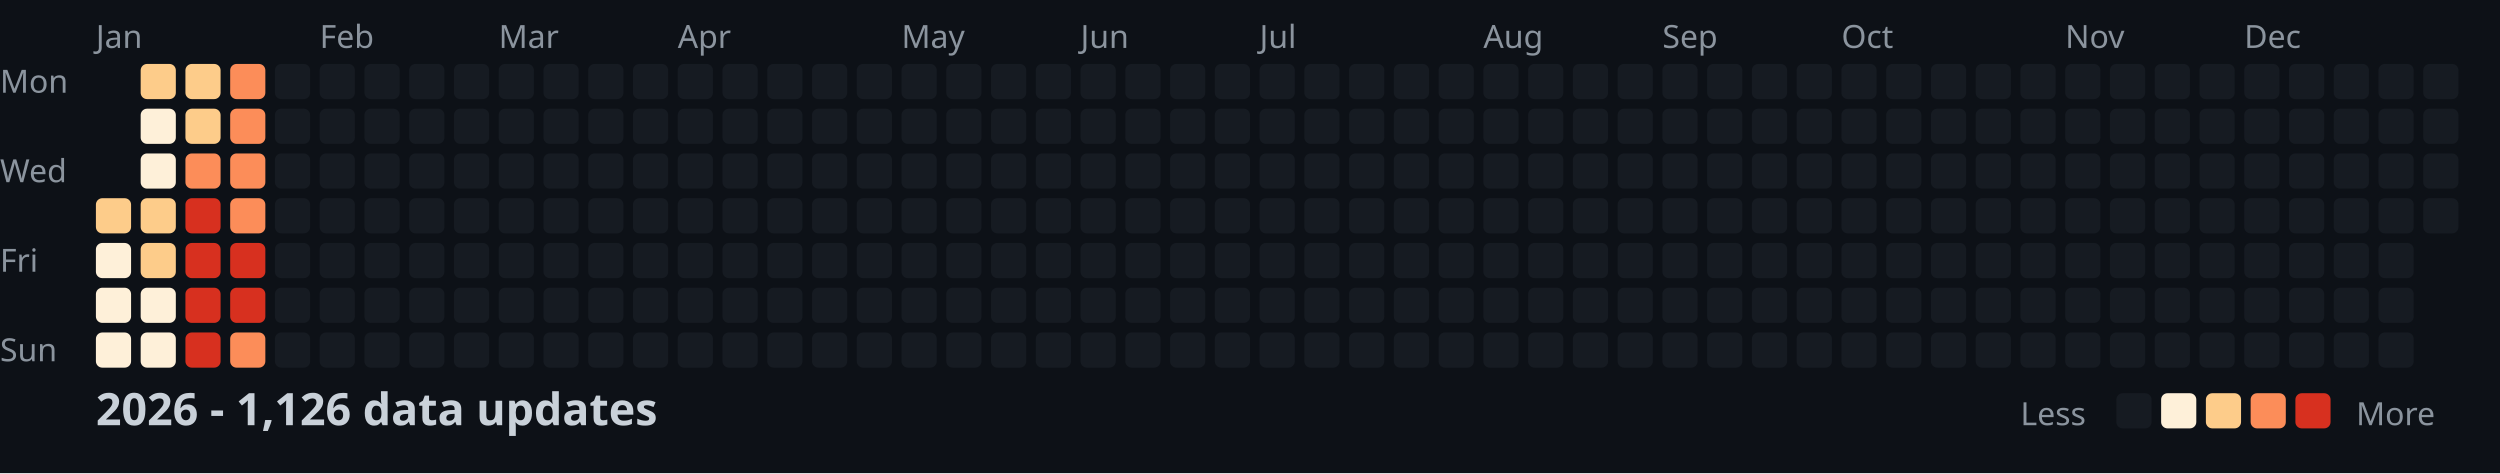
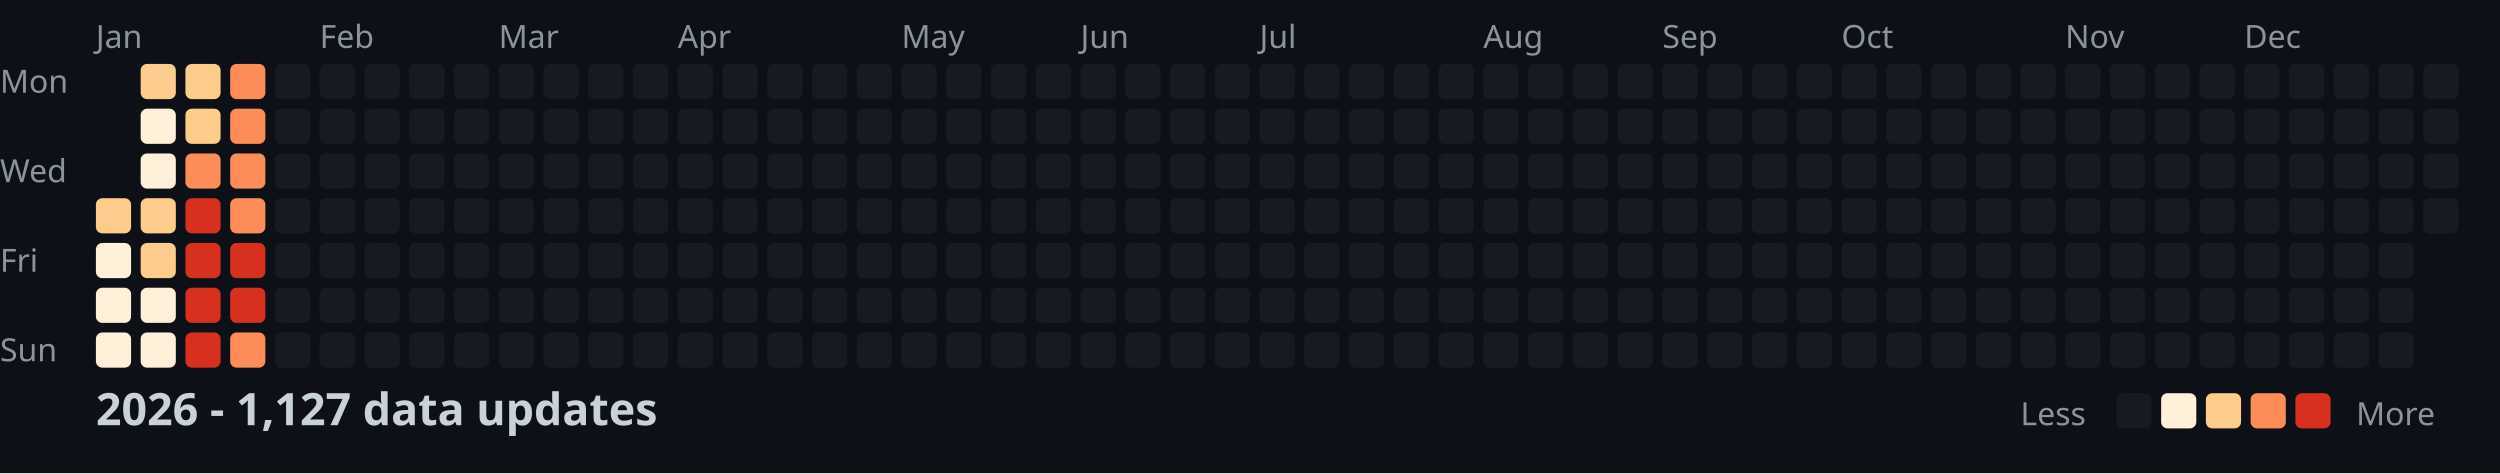
<svg xmlns="http://www.w3.org/2000/svg" width="782" height="148">
  <style>
    .month { font: 10px sans-serif; fill: #8b949e; }
    .day { font: 10px sans-serif; fill: #8b949e; }
    .title { font: bold 14px sans-serif; fill: #c9d1d9; }
    .legend { font: 10px sans-serif; fill: #8b949e; }
  </style>
  <rect width="100%" height="100%" fill="#0d1117" />
  <text x="0" y="29" class="day">Mon</text>
  <text x="0" y="57" class="day">Wed</text>
  <text x="0" y="85" class="day">Fri</text>
  <text x="0" y="113" class="day">Sun</text>
  <text x="30" y="15" class="month">Jan</text>
  <text x="100" y="15" class="month">Feb</text>
  <text x="156" y="15" class="month">Mar</text>
  <text x="212" y="15" class="month">Apr</text>
  <text x="282" y="15" class="month">May</text>
  <text x="338" y="15" class="month">Jun</text>
  <text x="394" y="15" class="month">Jul</text>
  <text x="464" y="15" class="month">Aug</text>
  <text x="520" y="15" class="month">Sep</text>
  <text x="576" y="15" class="month">Oct</text>
  <text x="646" y="15" class="month">Nov</text>
  <text x="702" y="15" class="month">Dec</text>
  <rect x="30" y="62" width="11" height="11" fill="#fdcc8a" rx="2" />
  <rect x="30" y="76" width="11" height="11" fill="#fef0d9" rx="2" />
  <rect x="30" y="90" width="11" height="11" fill="#fef0d9" rx="2" />
  <rect x="30" y="104" width="11" height="11" fill="#fef0d9" rx="2" />
  <rect x="44" y="20" width="11" height="11" fill="#fdcc8a" rx="2" />
  <rect x="44" y="34" width="11" height="11" fill="#fef0d9" rx="2" />
  <rect x="44" y="48" width="11" height="11" fill="#fef0d9" rx="2" />
  <rect x="44" y="62" width="11" height="11" fill="#fdcc8a" rx="2" />
  <rect x="44" y="76" width="11" height="11" fill="#fdcc8a" rx="2" />
  <rect x="44" y="90" width="11" height="11" fill="#fef0d9" rx="2" />
  <rect x="44" y="104" width="11" height="11" fill="#fef0d9" rx="2" />
  <rect x="58" y="20" width="11" height="11" fill="#fdcc8a" rx="2" />
  <rect x="58" y="34" width="11" height="11" fill="#fdcc8a" rx="2" />
  <rect x="58" y="48" width="11" height="11" fill="#fc8d59" rx="2" />
  <rect x="58" y="62" width="11" height="11" fill="#d7301f" rx="2" />
  <rect x="58" y="76" width="11" height="11" fill="#d7301f" rx="2" />
  <rect x="58" y="90" width="11" height="11" fill="#d7301f" rx="2" />
  <rect x="58" y="104" width="11" height="11" fill="#d7301f" rx="2" />
  <rect x="72" y="20" width="11" height="11" fill="#fc8d59" rx="2" />
  <rect x="72" y="34" width="11" height="11" fill="#fc8d59" rx="2" />
  <rect x="72" y="48" width="11" height="11" fill="#fc8d59" rx="2" />
  <rect x="72" y="62" width="11" height="11" fill="#fc8d59" rx="2" />
  <rect x="72" y="76" width="11" height="11" fill="#d7301f" rx="2" />
  <rect x="72" y="90" width="11" height="11" fill="#d7301f" rx="2" />
  <rect x="72" y="104" width="11" height="11" fill="#fc8d59" rx="2" />
  <rect x="86" y="20" width="11" height="11" fill="#161b22" rx="2" />
  <rect x="86" y="34" width="11" height="11" fill="#161b22" rx="2" />
  <rect x="86" y="48" width="11" height="11" fill="#161b22" rx="2" />
  <rect x="86" y="62" width="11" height="11" fill="#161b22" rx="2" />
  <rect x="86" y="76" width="11" height="11" fill="#161b22" rx="2" />
  <rect x="86" y="90" width="11" height="11" fill="#161b22" rx="2" />
  <rect x="86" y="104" width="11" height="11" fill="#161b22" rx="2" />
  <rect x="100" y="20" width="11" height="11" fill="#161b22" rx="2" />
  <rect x="100" y="34" width="11" height="11" fill="#161b22" rx="2" />
  <rect x="100" y="48" width="11" height="11" fill="#161b22" rx="2" />
  <rect x="100" y="62" width="11" height="11" fill="#161b22" rx="2" />
  <rect x="100" y="76" width="11" height="11" fill="#161b22" rx="2" />
  <rect x="100" y="90" width="11" height="11" fill="#161b22" rx="2" />
  <rect x="100" y="104" width="11" height="11" fill="#161b22" rx="2" />
  <rect x="114" y="20" width="11" height="11" fill="#161b22" rx="2" />
  <rect x="114" y="34" width="11" height="11" fill="#161b22" rx="2" />
  <rect x="114" y="48" width="11" height="11" fill="#161b22" rx="2" />
  <rect x="114" y="62" width="11" height="11" fill="#161b22" rx="2" />
  <rect x="114" y="76" width="11" height="11" fill="#161b22" rx="2" />
  <rect x="114" y="90" width="11" height="11" fill="#161b22" rx="2" />
  <rect x="114" y="104" width="11" height="11" fill="#161b22" rx="2" />
  <rect x="128" y="20" width="11" height="11" fill="#161b22" rx="2" />
  <rect x="128" y="34" width="11" height="11" fill="#161b22" rx="2" />
  <rect x="128" y="48" width="11" height="11" fill="#161b22" rx="2" />
  <rect x="128" y="62" width="11" height="11" fill="#161b22" rx="2" />
  <rect x="128" y="76" width="11" height="11" fill="#161b22" rx="2" />
  <rect x="128" y="90" width="11" height="11" fill="#161b22" rx="2" />
  <rect x="128" y="104" width="11" height="11" fill="#161b22" rx="2" />
  <rect x="142" y="20" width="11" height="11" fill="#161b22" rx="2" />
  <rect x="142" y="34" width="11" height="11" fill="#161b22" rx="2" />
  <rect x="142" y="48" width="11" height="11" fill="#161b22" rx="2" />
  <rect x="142" y="62" width="11" height="11" fill="#161b22" rx="2" />
  <rect x="142" y="76" width="11" height="11" fill="#161b22" rx="2" />
  <rect x="142" y="90" width="11" height="11" fill="#161b22" rx="2" />
  <rect x="142" y="104" width="11" height="11" fill="#161b22" rx="2" />
  <rect x="156" y="20" width="11" height="11" fill="#161b22" rx="2" />
  <rect x="156" y="34" width="11" height="11" fill="#161b22" rx="2" />
  <rect x="156" y="48" width="11" height="11" fill="#161b22" rx="2" />
  <rect x="156" y="62" width="11" height="11" fill="#161b22" rx="2" />
  <rect x="156" y="76" width="11" height="11" fill="#161b22" rx="2" />
  <rect x="156" y="90" width="11" height="11" fill="#161b22" rx="2" />
  <rect x="156" y="104" width="11" height="11" fill="#161b22" rx="2" />
  <rect x="170" y="20" width="11" height="11" fill="#161b22" rx="2" />
  <rect x="170" y="34" width="11" height="11" fill="#161b22" rx="2" />
  <rect x="170" y="48" width="11" height="11" fill="#161b22" rx="2" />
  <rect x="170" y="62" width="11" height="11" fill="#161b22" rx="2" />
  <rect x="170" y="76" width="11" height="11" fill="#161b22" rx="2" />
  <rect x="170" y="90" width="11" height="11" fill="#161b22" rx="2" />
  <rect x="170" y="104" width="11" height="11" fill="#161b22" rx="2" />
  <rect x="184" y="20" width="11" height="11" fill="#161b22" rx="2" />
  <rect x="184" y="34" width="11" height="11" fill="#161b22" rx="2" />
  <rect x="184" y="48" width="11" height="11" fill="#161b22" rx="2" />
  <rect x="184" y="62" width="11" height="11" fill="#161b22" rx="2" />
  <rect x="184" y="76" width="11" height="11" fill="#161b22" rx="2" />
  <rect x="184" y="90" width="11" height="11" fill="#161b22" rx="2" />
  <rect x="184" y="104" width="11" height="11" fill="#161b22" rx="2" />
  <rect x="198" y="20" width="11" height="11" fill="#161b22" rx="2" />
  <rect x="198" y="34" width="11" height="11" fill="#161b22" rx="2" />
  <rect x="198" y="48" width="11" height="11" fill="#161b22" rx="2" />
  <rect x="198" y="62" width="11" height="11" fill="#161b22" rx="2" />
  <rect x="198" y="76" width="11" height="11" fill="#161b22" rx="2" />
  <rect x="198" y="90" width="11" height="11" fill="#161b22" rx="2" />
  <rect x="198" y="104" width="11" height="11" fill="#161b22" rx="2" />
  <rect x="212" y="20" width="11" height="11" fill="#161b22" rx="2" />
  <rect x="212" y="34" width="11" height="11" fill="#161b22" rx="2" />
  <rect x="212" y="48" width="11" height="11" fill="#161b22" rx="2" />
  <rect x="212" y="62" width="11" height="11" fill="#161b22" rx="2" />
  <rect x="212" y="76" width="11" height="11" fill="#161b22" rx="2" />
  <rect x="212" y="90" width="11" height="11" fill="#161b22" rx="2" />
  <rect x="212" y="104" width="11" height="11" fill="#161b22" rx="2" />
  <rect x="226" y="20" width="11" height="11" fill="#161b22" rx="2" />
  <rect x="226" y="34" width="11" height="11" fill="#161b22" rx="2" />
  <rect x="226" y="48" width="11" height="11" fill="#161b22" rx="2" />
  <rect x="226" y="62" width="11" height="11" fill="#161b22" rx="2" />
  <rect x="226" y="76" width="11" height="11" fill="#161b22" rx="2" />
  <rect x="226" y="90" width="11" height="11" fill="#161b22" rx="2" />
  <rect x="226" y="104" width="11" height="11" fill="#161b22" rx="2" />
  <rect x="240" y="20" width="11" height="11" fill="#161b22" rx="2" />
  <rect x="240" y="34" width="11" height="11" fill="#161b22" rx="2" />
  <rect x="240" y="48" width="11" height="11" fill="#161b22" rx="2" />
  <rect x="240" y="62" width="11" height="11" fill="#161b22" rx="2" />
  <rect x="240" y="76" width="11" height="11" fill="#161b22" rx="2" />
  <rect x="240" y="90" width="11" height="11" fill="#161b22" rx="2" />
  <rect x="240" y="104" width="11" height="11" fill="#161b22" rx="2" />
  <rect x="254" y="20" width="11" height="11" fill="#161b22" rx="2" />
  <rect x="254" y="34" width="11" height="11" fill="#161b22" rx="2" />
  <rect x="254" y="48" width="11" height="11" fill="#161b22" rx="2" />
  <rect x="254" y="62" width="11" height="11" fill="#161b22" rx="2" />
  <rect x="254" y="76" width="11" height="11" fill="#161b22" rx="2" />
  <rect x="254" y="90" width="11" height="11" fill="#161b22" rx="2" />
  <rect x="254" y="104" width="11" height="11" fill="#161b22" rx="2" />
  <rect x="268" y="20" width="11" height="11" fill="#161b22" rx="2" />
  <rect x="268" y="34" width="11" height="11" fill="#161b22" rx="2" />
  <rect x="268" y="48" width="11" height="11" fill="#161b22" rx="2" />
  <rect x="268" y="62" width="11" height="11" fill="#161b22" rx="2" />
  <rect x="268" y="76" width="11" height="11" fill="#161b22" rx="2" />
  <rect x="268" y="90" width="11" height="11" fill="#161b22" rx="2" />
  <rect x="268" y="104" width="11" height="11" fill="#161b22" rx="2" />
  <rect x="282" y="20" width="11" height="11" fill="#161b22" rx="2" />
  <rect x="282" y="34" width="11" height="11" fill="#161b22" rx="2" />
  <rect x="282" y="48" width="11" height="11" fill="#161b22" rx="2" />
  <rect x="282" y="62" width="11" height="11" fill="#161b22" rx="2" />
  <rect x="282" y="76" width="11" height="11" fill="#161b22" rx="2" />
  <rect x="282" y="90" width="11" height="11" fill="#161b22" rx="2" />
  <rect x="282" y="104" width="11" height="11" fill="#161b22" rx="2" />
  <rect x="296" y="20" width="11" height="11" fill="#161b22" rx="2" />
  <rect x="296" y="34" width="11" height="11" fill="#161b22" rx="2" />
  <rect x="296" y="48" width="11" height="11" fill="#161b22" rx="2" />
  <rect x="296" y="62" width="11" height="11" fill="#161b22" rx="2" />
  <rect x="296" y="76" width="11" height="11" fill="#161b22" rx="2" />
  <rect x="296" y="90" width="11" height="11" fill="#161b22" rx="2" />
  <rect x="296" y="104" width="11" height="11" fill="#161b22" rx="2" />
  <rect x="310" y="20" width="11" height="11" fill="#161b22" rx="2" />
  <rect x="310" y="34" width="11" height="11" fill="#161b22" rx="2" />
  <rect x="310" y="48" width="11" height="11" fill="#161b22" rx="2" />
  <rect x="310" y="62" width="11" height="11" fill="#161b22" rx="2" />
  <rect x="310" y="76" width="11" height="11" fill="#161b22" rx="2" />
  <rect x="310" y="90" width="11" height="11" fill="#161b22" rx="2" />
  <rect x="310" y="104" width="11" height="11" fill="#161b22" rx="2" />
  <rect x="324" y="20" width="11" height="11" fill="#161b22" rx="2" />
  <rect x="324" y="34" width="11" height="11" fill="#161b22" rx="2" />
  <rect x="324" y="48" width="11" height="11" fill="#161b22" rx="2" />
  <rect x="324" y="62" width="11" height="11" fill="#161b22" rx="2" />
  <rect x="324" y="76" width="11" height="11" fill="#161b22" rx="2" />
  <rect x="324" y="90" width="11" height="11" fill="#161b22" rx="2" />
  <rect x="324" y="104" width="11" height="11" fill="#161b22" rx="2" />
  <rect x="338" y="20" width="11" height="11" fill="#161b22" rx="2" />
  <rect x="338" y="34" width="11" height="11" fill="#161b22" rx="2" />
  <rect x="338" y="48" width="11" height="11" fill="#161b22" rx="2" />
  <rect x="338" y="62" width="11" height="11" fill="#161b22" rx="2" />
  <rect x="338" y="76" width="11" height="11" fill="#161b22" rx="2" />
  <rect x="338" y="90" width="11" height="11" fill="#161b22" rx="2" />
  <rect x="338" y="104" width="11" height="11" fill="#161b22" rx="2" />
  <rect x="352" y="20" width="11" height="11" fill="#161b22" rx="2" />
  <rect x="352" y="34" width="11" height="11" fill="#161b22" rx="2" />
  <rect x="352" y="48" width="11" height="11" fill="#161b22" rx="2" />
  <rect x="352" y="62" width="11" height="11" fill="#161b22" rx="2" />
  <rect x="352" y="76" width="11" height="11" fill="#161b22" rx="2" />
  <rect x="352" y="90" width="11" height="11" fill="#161b22" rx="2" />
  <rect x="352" y="104" width="11" height="11" fill="#161b22" rx="2" />
  <rect x="366" y="20" width="11" height="11" fill="#161b22" rx="2" />
  <rect x="366" y="34" width="11" height="11" fill="#161b22" rx="2" />
  <rect x="366" y="48" width="11" height="11" fill="#161b22" rx="2" />
  <rect x="366" y="62" width="11" height="11" fill="#161b22" rx="2" />
  <rect x="366" y="76" width="11" height="11" fill="#161b22" rx="2" />
  <rect x="366" y="90" width="11" height="11" fill="#161b22" rx="2" />
  <rect x="366" y="104" width="11" height="11" fill="#161b22" rx="2" />
  <rect x="380" y="20" width="11" height="11" fill="#161b22" rx="2" />
  <rect x="380" y="34" width="11" height="11" fill="#161b22" rx="2" />
  <rect x="380" y="48" width="11" height="11" fill="#161b22" rx="2" />
  <rect x="380" y="62" width="11" height="11" fill="#161b22" rx="2" />
  <rect x="380" y="76" width="11" height="11" fill="#161b22" rx="2" />
  <rect x="380" y="90" width="11" height="11" fill="#161b22" rx="2" />
  <rect x="380" y="104" width="11" height="11" fill="#161b22" rx="2" />
  <rect x="394" y="20" width="11" height="11" fill="#161b22" rx="2" />
  <rect x="394" y="34" width="11" height="11" fill="#161b22" rx="2" />
  <rect x="394" y="48" width="11" height="11" fill="#161b22" rx="2" />
  <rect x="394" y="62" width="11" height="11" fill="#161b22" rx="2" />
  <rect x="394" y="76" width="11" height="11" fill="#161b22" rx="2" />
  <rect x="394" y="90" width="11" height="11" fill="#161b22" rx="2" />
  <rect x="394" y="104" width="11" height="11" fill="#161b22" rx="2" />
  <rect x="408" y="20" width="11" height="11" fill="#161b22" rx="2" />
  <rect x="408" y="34" width="11" height="11" fill="#161b22" rx="2" />
  <rect x="408" y="48" width="11" height="11" fill="#161b22" rx="2" />
  <rect x="408" y="62" width="11" height="11" fill="#161b22" rx="2" />
  <rect x="408" y="76" width="11" height="11" fill="#161b22" rx="2" />
  <rect x="408" y="90" width="11" height="11" fill="#161b22" rx="2" />
  <rect x="408" y="104" width="11" height="11" fill="#161b22" rx="2" />
  <rect x="422" y="20" width="11" height="11" fill="#161b22" rx="2" />
  <rect x="422" y="34" width="11" height="11" fill="#161b22" rx="2" />
  <rect x="422" y="48" width="11" height="11" fill="#161b22" rx="2" />
  <rect x="422" y="62" width="11" height="11" fill="#161b22" rx="2" />
  <rect x="422" y="76" width="11" height="11" fill="#161b22" rx="2" />
  <rect x="422" y="90" width="11" height="11" fill="#161b22" rx="2" />
  <rect x="422" y="104" width="11" height="11" fill="#161b22" rx="2" />
  <rect x="436" y="20" width="11" height="11" fill="#161b22" rx="2" />
  <rect x="436" y="34" width="11" height="11" fill="#161b22" rx="2" />
  <rect x="436" y="48" width="11" height="11" fill="#161b22" rx="2" />
  <rect x="436" y="62" width="11" height="11" fill="#161b22" rx="2" />
  <rect x="436" y="76" width="11" height="11" fill="#161b22" rx="2" />
  <rect x="436" y="90" width="11" height="11" fill="#161b22" rx="2" />
  <rect x="436" y="104" width="11" height="11" fill="#161b22" rx="2" />
  <rect x="450" y="20" width="11" height="11" fill="#161b22" rx="2" />
  <rect x="450" y="34" width="11" height="11" fill="#161b22" rx="2" />
  <rect x="450" y="48" width="11" height="11" fill="#161b22" rx="2" />
  <rect x="450" y="62" width="11" height="11" fill="#161b22" rx="2" />
  <rect x="450" y="76" width="11" height="11" fill="#161b22" rx="2" />
  <rect x="450" y="90" width="11" height="11" fill="#161b22" rx="2" />
  <rect x="450" y="104" width="11" height="11" fill="#161b22" rx="2" />
  <rect x="464" y="20" width="11" height="11" fill="#161b22" rx="2" />
  <rect x="464" y="34" width="11" height="11" fill="#161b22" rx="2" />
  <rect x="464" y="48" width="11" height="11" fill="#161b22" rx="2" />
  <rect x="464" y="62" width="11" height="11" fill="#161b22" rx="2" />
  <rect x="464" y="76" width="11" height="11" fill="#161b22" rx="2" />
  <rect x="464" y="90" width="11" height="11" fill="#161b22" rx="2" />
  <rect x="464" y="104" width="11" height="11" fill="#161b22" rx="2" />
  <rect x="478" y="20" width="11" height="11" fill="#161b22" rx="2" />
  <rect x="478" y="34" width="11" height="11" fill="#161b22" rx="2" />
  <rect x="478" y="48" width="11" height="11" fill="#161b22" rx="2" />
  <rect x="478" y="62" width="11" height="11" fill="#161b22" rx="2" />
  <rect x="478" y="76" width="11" height="11" fill="#161b22" rx="2" />
  <rect x="478" y="90" width="11" height="11" fill="#161b22" rx="2" />
  <rect x="478" y="104" width="11" height="11" fill="#161b22" rx="2" />
  <rect x="492" y="20" width="11" height="11" fill="#161b22" rx="2" />
  <rect x="492" y="34" width="11" height="11" fill="#161b22" rx="2" />
  <rect x="492" y="48" width="11" height="11" fill="#161b22" rx="2" />
  <rect x="492" y="62" width="11" height="11" fill="#161b22" rx="2" />
  <rect x="492" y="76" width="11" height="11" fill="#161b22" rx="2" />
  <rect x="492" y="90" width="11" height="11" fill="#161b22" rx="2" />
  <rect x="492" y="104" width="11" height="11" fill="#161b22" rx="2" />
  <rect x="506" y="20" width="11" height="11" fill="#161b22" rx="2" />
  <rect x="506" y="34" width="11" height="11" fill="#161b22" rx="2" />
  <rect x="506" y="48" width="11" height="11" fill="#161b22" rx="2" />
  <rect x="506" y="62" width="11" height="11" fill="#161b22" rx="2" />
  <rect x="506" y="76" width="11" height="11" fill="#161b22" rx="2" />
  <rect x="506" y="90" width="11" height="11" fill="#161b22" rx="2" />
  <rect x="506" y="104" width="11" height="11" fill="#161b22" rx="2" />
  <rect x="520" y="20" width="11" height="11" fill="#161b22" rx="2" />
  <rect x="520" y="34" width="11" height="11" fill="#161b22" rx="2" />
  <rect x="520" y="48" width="11" height="11" fill="#161b22" rx="2" />
  <rect x="520" y="62" width="11" height="11" fill="#161b22" rx="2" />
  <rect x="520" y="76" width="11" height="11" fill="#161b22" rx="2" />
  <rect x="520" y="90" width="11" height="11" fill="#161b22" rx="2" />
  <rect x="520" y="104" width="11" height="11" fill="#161b22" rx="2" />
  <rect x="534" y="20" width="11" height="11" fill="#161b22" rx="2" />
  <rect x="534" y="34" width="11" height="11" fill="#161b22" rx="2" />
  <rect x="534" y="48" width="11" height="11" fill="#161b22" rx="2" />
  <rect x="534" y="62" width="11" height="11" fill="#161b22" rx="2" />
  <rect x="534" y="76" width="11" height="11" fill="#161b22" rx="2" />
  <rect x="534" y="90" width="11" height="11" fill="#161b22" rx="2" />
  <rect x="534" y="104" width="11" height="11" fill="#161b22" rx="2" />
  <rect x="548" y="20" width="11" height="11" fill="#161b22" rx="2" />
  <rect x="548" y="34" width="11" height="11" fill="#161b22" rx="2" />
  <rect x="548" y="48" width="11" height="11" fill="#161b22" rx="2" />
  <rect x="548" y="62" width="11" height="11" fill="#161b22" rx="2" />
  <rect x="548" y="76" width="11" height="11" fill="#161b22" rx="2" />
  <rect x="548" y="90" width="11" height="11" fill="#161b22" rx="2" />
  <rect x="548" y="104" width="11" height="11" fill="#161b22" rx="2" />
  <rect x="562" y="20" width="11" height="11" fill="#161b22" rx="2" />
  <rect x="562" y="34" width="11" height="11" fill="#161b22" rx="2" />
  <rect x="562" y="48" width="11" height="11" fill="#161b22" rx="2" />
  <rect x="562" y="62" width="11" height="11" fill="#161b22" rx="2" />
  <rect x="562" y="76" width="11" height="11" fill="#161b22" rx="2" />
  <rect x="562" y="90" width="11" height="11" fill="#161b22" rx="2" />
  <rect x="562" y="104" width="11" height="11" fill="#161b22" rx="2" />
  <rect x="576" y="20" width="11" height="11" fill="#161b22" rx="2" />
  <rect x="576" y="34" width="11" height="11" fill="#161b22" rx="2" />
  <rect x="576" y="48" width="11" height="11" fill="#161b22" rx="2" />
  <rect x="576" y="62" width="11" height="11" fill="#161b22" rx="2" />
  <rect x="576" y="76" width="11" height="11" fill="#161b22" rx="2" />
  <rect x="576" y="90" width="11" height="11" fill="#161b22" rx="2" />
  <rect x="576" y="104" width="11" height="11" fill="#161b22" rx="2" />
  <rect x="590" y="20" width="11" height="11" fill="#161b22" rx="2" />
  <rect x="590" y="34" width="11" height="11" fill="#161b22" rx="2" />
  <rect x="590" y="48" width="11" height="11" fill="#161b22" rx="2" />
  <rect x="590" y="62" width="11" height="11" fill="#161b22" rx="2" />
  <rect x="590" y="76" width="11" height="11" fill="#161b22" rx="2" />
  <rect x="590" y="90" width="11" height="11" fill="#161b22" rx="2" />
  <rect x="590" y="104" width="11" height="11" fill="#161b22" rx="2" />
  <rect x="604" y="20" width="11" height="11" fill="#161b22" rx="2" />
  <rect x="604" y="34" width="11" height="11" fill="#161b22" rx="2" />
  <rect x="604" y="48" width="11" height="11" fill="#161b22" rx="2" />
  <rect x="604" y="62" width="11" height="11" fill="#161b22" rx="2" />
  <rect x="604" y="76" width="11" height="11" fill="#161b22" rx="2" />
  <rect x="604" y="90" width="11" height="11" fill="#161b22" rx="2" />
  <rect x="604" y="104" width="11" height="11" fill="#161b22" rx="2" />
  <rect x="618" y="20" width="11" height="11" fill="#161b22" rx="2" />
  <rect x="618" y="34" width="11" height="11" fill="#161b22" rx="2" />
  <rect x="618" y="48" width="11" height="11" fill="#161b22" rx="2" />
  <rect x="618" y="62" width="11" height="11" fill="#161b22" rx="2" />
  <rect x="618" y="76" width="11" height="11" fill="#161b22" rx="2" />
  <rect x="618" y="90" width="11" height="11" fill="#161b22" rx="2" />
  <rect x="618" y="104" width="11" height="11" fill="#161b22" rx="2" />
  <rect x="632" y="20" width="11" height="11" fill="#161b22" rx="2" />
  <rect x="632" y="34" width="11" height="11" fill="#161b22" rx="2" />
  <rect x="632" y="48" width="11" height="11" fill="#161b22" rx="2" />
  <rect x="632" y="62" width="11" height="11" fill="#161b22" rx="2" />
  <rect x="632" y="76" width="11" height="11" fill="#161b22" rx="2" />
  <rect x="632" y="90" width="11" height="11" fill="#161b22" rx="2" />
  <rect x="632" y="104" width="11" height="11" fill="#161b22" rx="2" />
  <rect x="646" y="20" width="11" height="11" fill="#161b22" rx="2" />
  <rect x="646" y="34" width="11" height="11" fill="#161b22" rx="2" />
  <rect x="646" y="48" width="11" height="11" fill="#161b22" rx="2" />
  <rect x="646" y="62" width="11" height="11" fill="#161b22" rx="2" />
  <rect x="646" y="76" width="11" height="11" fill="#161b22" rx="2" />
  <rect x="646" y="90" width="11" height="11" fill="#161b22" rx="2" />
  <rect x="646" y="104" width="11" height="11" fill="#161b22" rx="2" />
  <rect x="660" y="20" width="11" height="11" fill="#161b22" rx="2" />
  <rect x="660" y="34" width="11" height="11" fill="#161b22" rx="2" />
  <rect x="660" y="48" width="11" height="11" fill="#161b22" rx="2" />
  <rect x="660" y="62" width="11" height="11" fill="#161b22" rx="2" />
  <rect x="660" y="76" width="11" height="11" fill="#161b22" rx="2" />
  <rect x="660" y="90" width="11" height="11" fill="#161b22" rx="2" />
  <rect x="660" y="104" width="11" height="11" fill="#161b22" rx="2" />
  <rect x="674" y="20" width="11" height="11" fill="#161b22" rx="2" />
  <rect x="674" y="34" width="11" height="11" fill="#161b22" rx="2" />
  <rect x="674" y="48" width="11" height="11" fill="#161b22" rx="2" />
  <rect x="674" y="62" width="11" height="11" fill="#161b22" rx="2" />
  <rect x="674" y="76" width="11" height="11" fill="#161b22" rx="2" />
  <rect x="674" y="90" width="11" height="11" fill="#161b22" rx="2" />
  <rect x="674" y="104" width="11" height="11" fill="#161b22" rx="2" />
  <rect x="688" y="20" width="11" height="11" fill="#161b22" rx="2" />
  <rect x="688" y="34" width="11" height="11" fill="#161b22" rx="2" />
  <rect x="688" y="48" width="11" height="11" fill="#161b22" rx="2" />
  <rect x="688" y="62" width="11" height="11" fill="#161b22" rx="2" />
  <rect x="688" y="76" width="11" height="11" fill="#161b22" rx="2" />
  <rect x="688" y="90" width="11" height="11" fill="#161b22" rx="2" />
  <rect x="688" y="104" width="11" height="11" fill="#161b22" rx="2" />
  <rect x="702" y="20" width="11" height="11" fill="#161b22" rx="2" />
  <rect x="702" y="34" width="11" height="11" fill="#161b22" rx="2" />
  <rect x="702" y="48" width="11" height="11" fill="#161b22" rx="2" />
  <rect x="702" y="62" width="11" height="11" fill="#161b22" rx="2" />
  <rect x="702" y="76" width="11" height="11" fill="#161b22" rx="2" />
  <rect x="702" y="90" width="11" height="11" fill="#161b22" rx="2" />
  <rect x="702" y="104" width="11" height="11" fill="#161b22" rx="2" />
  <rect x="716" y="20" width="11" height="11" fill="#161b22" rx="2" />
  <rect x="716" y="34" width="11" height="11" fill="#161b22" rx="2" />
  <rect x="716" y="48" width="11" height="11" fill="#161b22" rx="2" />
  <rect x="716" y="62" width="11" height="11" fill="#161b22" rx="2" />
  <rect x="716" y="76" width="11" height="11" fill="#161b22" rx="2" />
  <rect x="716" y="90" width="11" height="11" fill="#161b22" rx="2" />
  <rect x="716" y="104" width="11" height="11" fill="#161b22" rx="2" />
  <rect x="730" y="20" width="11" height="11" fill="#161b22" rx="2" />
  <rect x="730" y="34" width="11" height="11" fill="#161b22" rx="2" />
  <rect x="730" y="48" width="11" height="11" fill="#161b22" rx="2" />
  <rect x="730" y="62" width="11" height="11" fill="#161b22" rx="2" />
  <rect x="730" y="76" width="11" height="11" fill="#161b22" rx="2" />
  <rect x="730" y="90" width="11" height="11" fill="#161b22" rx="2" />
  <rect x="730" y="104" width="11" height="11" fill="#161b22" rx="2" />
  <rect x="744" y="20" width="11" height="11" fill="#161b22" rx="2" />
  <rect x="744" y="34" width="11" height="11" fill="#161b22" rx="2" />
  <rect x="744" y="48" width="11" height="11" fill="#161b22" rx="2" />
  <rect x="744" y="62" width="11" height="11" fill="#161b22" rx="2" />
  <rect x="744" y="76" width="11" height="11" fill="#161b22" rx="2" />
  <rect x="744" y="90" width="11" height="11" fill="#161b22" rx="2" />
  <rect x="744" y="104" width="11" height="11" fill="#161b22" rx="2" />
  <rect x="758" y="20" width="11" height="11" fill="#161b22" rx="2" />
  <rect x="758" y="34" width="11" height="11" fill="#161b22" rx="2" />
  <rect x="758" y="48" width="11" height="11" fill="#161b22" rx="2" />
  <rect x="758" y="62" width="11" height="11" fill="#161b22" rx="2" />
-   <text x="30" y="133" class="title">2026 - 1,126 data updates</text>
+   <text x="30" y="133" class="title">2026 - 1,127 data updates</text>
  <text x="632" y="133" class="legend">Less</text>
  <rect x="662" y="123" width="11" height="11" fill="#161b22" rx="2" />
  <rect x="676" y="123" width="11" height="11" fill="#fef0d9" rx="2" />
  <rect x="690" y="123" width="11" height="11" fill="#fdcc8a" rx="2" />
  <rect x="704" y="123" width="11" height="11" fill="#fc8d59" rx="2" />
  <rect x="718" y="123" width="11" height="11" fill="#d7301f" rx="2" />
  <text x="737" y="133" class="legend">More</text>
</svg>
